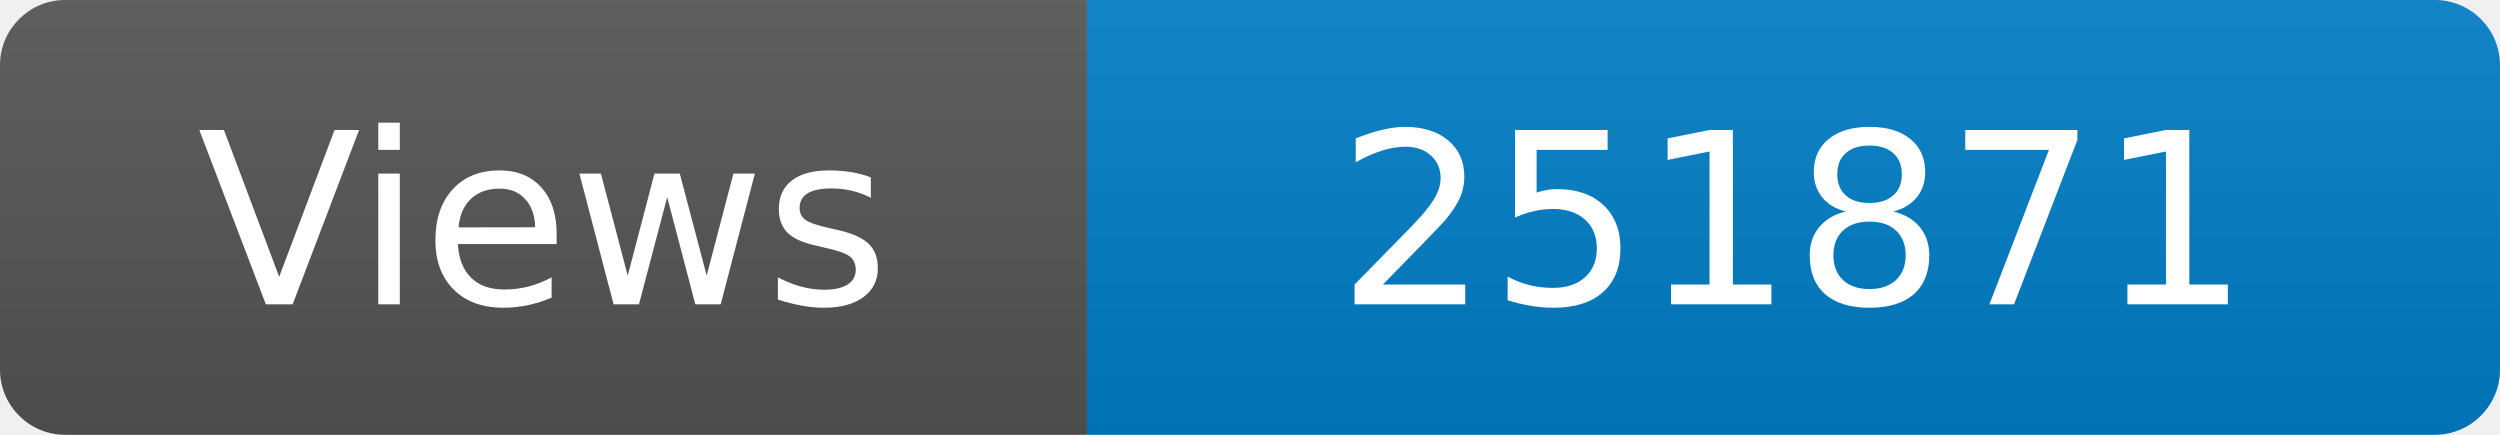
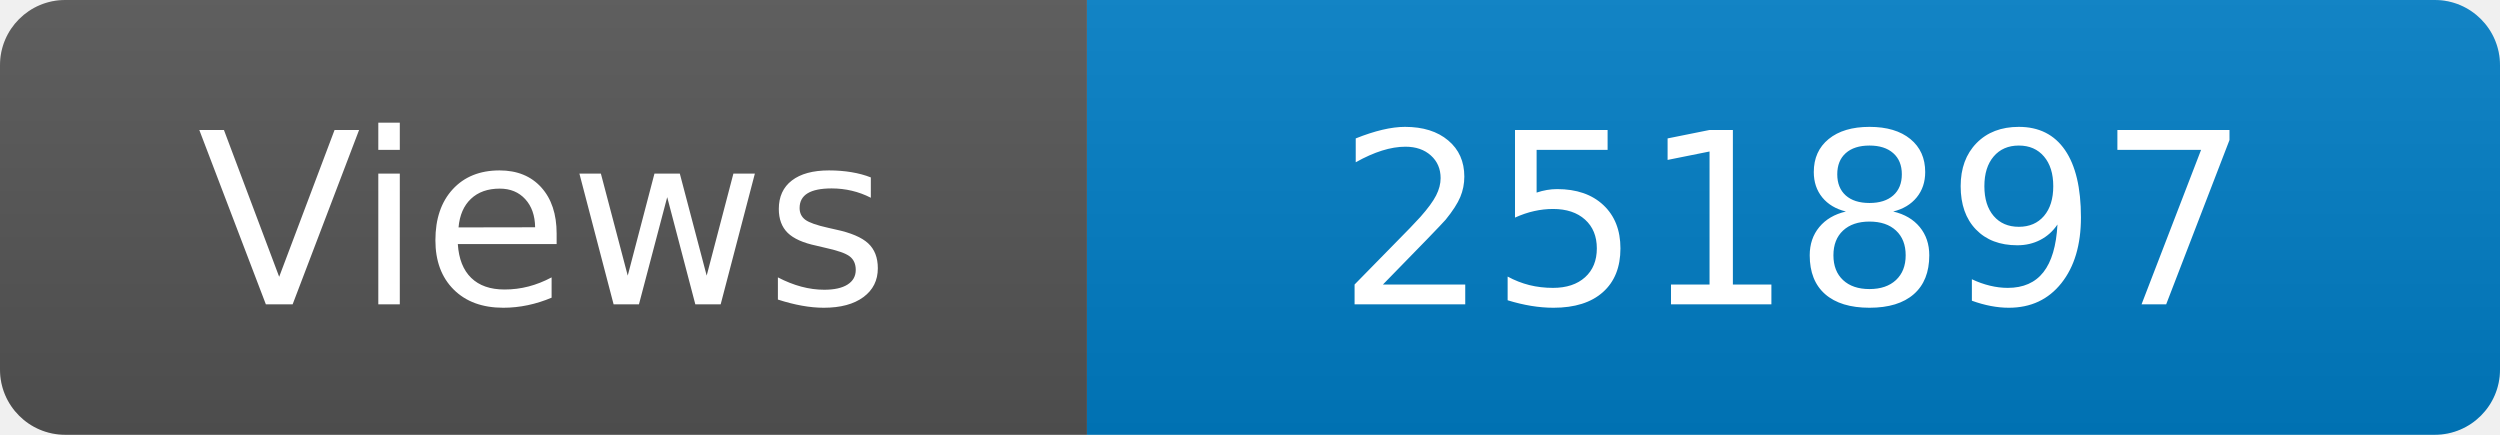
<svg xmlns="http://www.w3.org/2000/svg" width="115" height="20" role="img" aria-label="Maintained?: yes">
  <linearGradient id="s" x2="0" y2="100%">
    <stop offset="0" stop-color="#bbb" stop-opacity=".1" />
    <stop offset="1" stop-opacity=".1" />
  </linearGradient>
  <clipPath id="r">
    <rect width="115" height="20" rx="3" fill="#fff" />
  </clipPath>
  <g clip-path="url(#r)">
    <rect width="50" height="20" fill="#555" />
    <rect x="50" width="160" height="20" fill="#007ec6" />
    <rect width="115" height="20" fill="url(#s)" />
  </g>
  <g fill="#fff" text-anchor="middle" font-family="Verdana,Geneva,DejaVu Sans,sans-serif" font-size="110">
    <text x="250" y="140" transform="scale(.1)" fill="#fff">Views</text>
-     <text x="825" y="140" transform="scale(.1)" fill="#fff">251871</text>
+     <text x="825" y="140" transform="scale(.1)" fill="#fff">251897</text>
  </g>
</svg>
